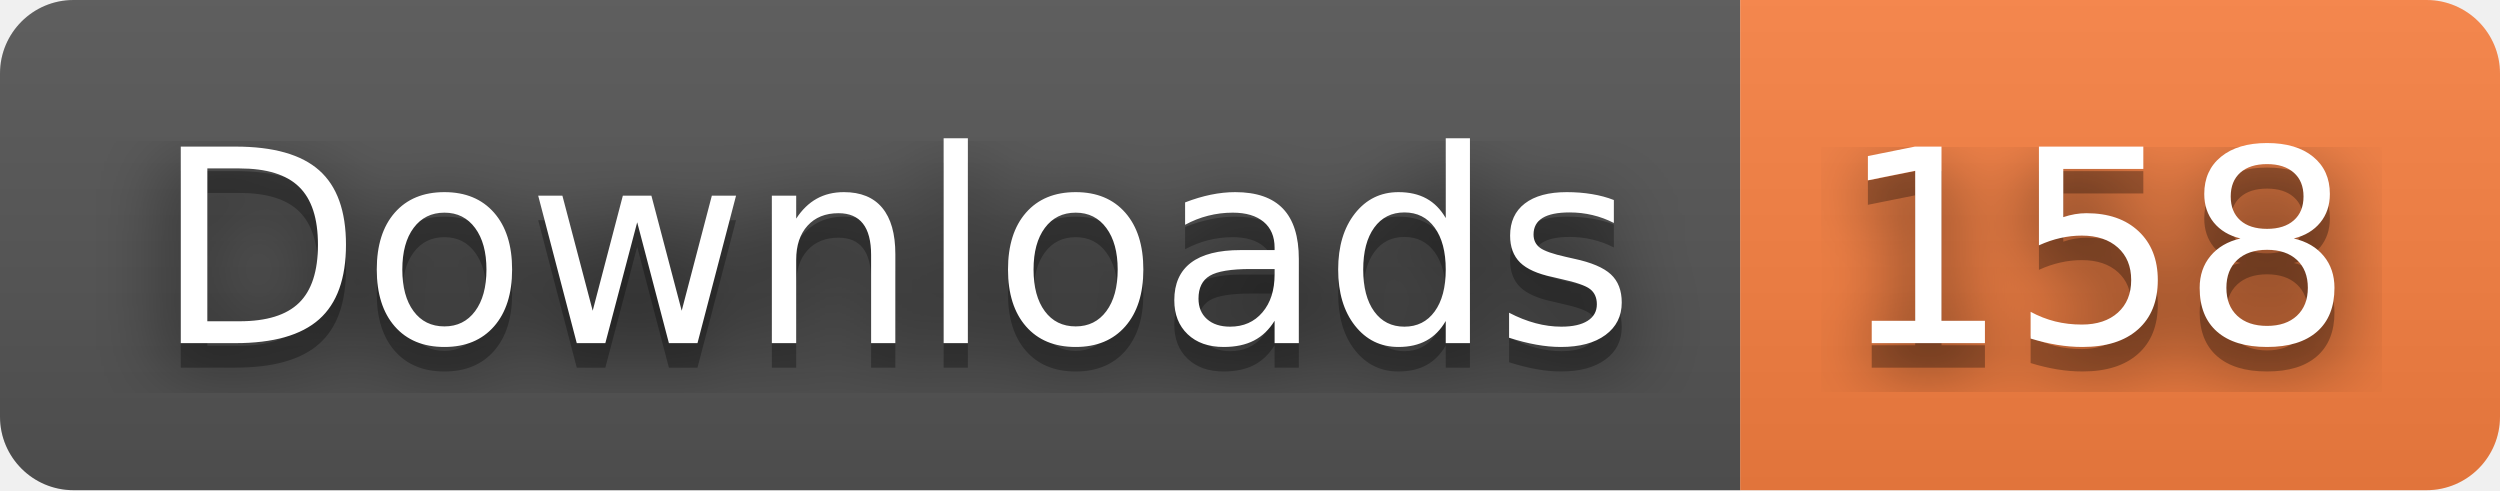
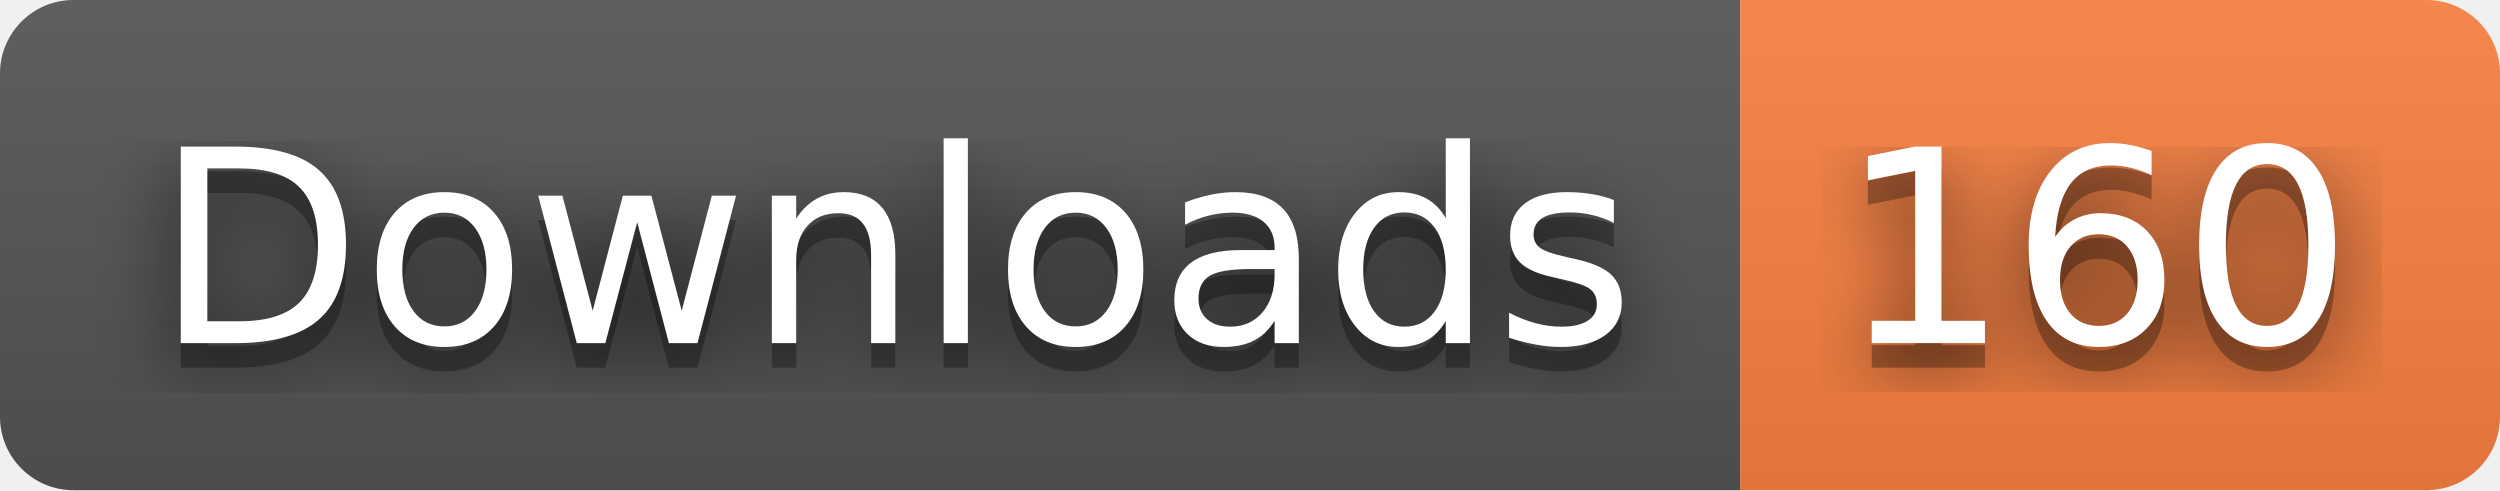
- <svg xmlns="http://www.w3.org/2000/svg" width="102" height="20" role="img" aria-label="Downloads: 158">
+ <svg xmlns="http://www.w3.org/2000/svg" width="102" height="20" role="img" aria-label="Downloads: 160">
  <filter id="blur">
    <feGaussianBlur stdDeviation="16" />
  </filter>
  <linearGradient id="s" x2="0" y2="100%">
    <stop offset="0" stop-color="#bbb" stop-opacity=".1" />
    <stop offset="1" stop-opacity=".1" />
  </linearGradient>
  <clipPath id="r">
    <rect width="102" height="20" rx="3" />
  </clipPath>
  <g clip-path="url(#r)">
    <rect width="71" height="20" fill="#555" />
    <rect x="71" width="31" height="20" fill="#fa8142" />
    <rect width="102" height="20" fill="url(#s)" />
  </g>
  <g fill="#fff" text-anchor="middle" font-family="Verdana,Geneva,DejaVu Sans,sans-serif" text-rendering="geometricPrecision" font-size="110">
    <g transform="scale(.1)">
      <g aria-hidden="true" fill="#010101">
        <text x="365" y="150" fill-opacity=".8" filter="url(#blur)" textLength="610">Downloads</text>
        <text x="365" y="150" fill-opacity=".3" textLength="610">Downloads</text>
      </g>
      <text x="365" y="140" textLength="610">Downloads</text>
    </g>
    <g transform="scale(.1)">
      <g aria-hidden="true" fill="#010101">
-         <text x="855" y="150" fill-opacity=".8" filter="url(#blur)" textLength="210">158</text>
-         <text x="855" y="150" fill-opacity=".3" textLength="210">158</text>
+         <text x="855" y="150" fill-opacity=".8" filter="url(#blur)" textLength="210">160</text>
+         <text x="855" y="150" fill-opacity=".3" textLength="210">160</text>
      </g>
-       <text x="855" y="140" textLength="210">158</text>
+       <text x="855" y="140" textLength="210">160</text>
    </g>
  </g>
</svg>
